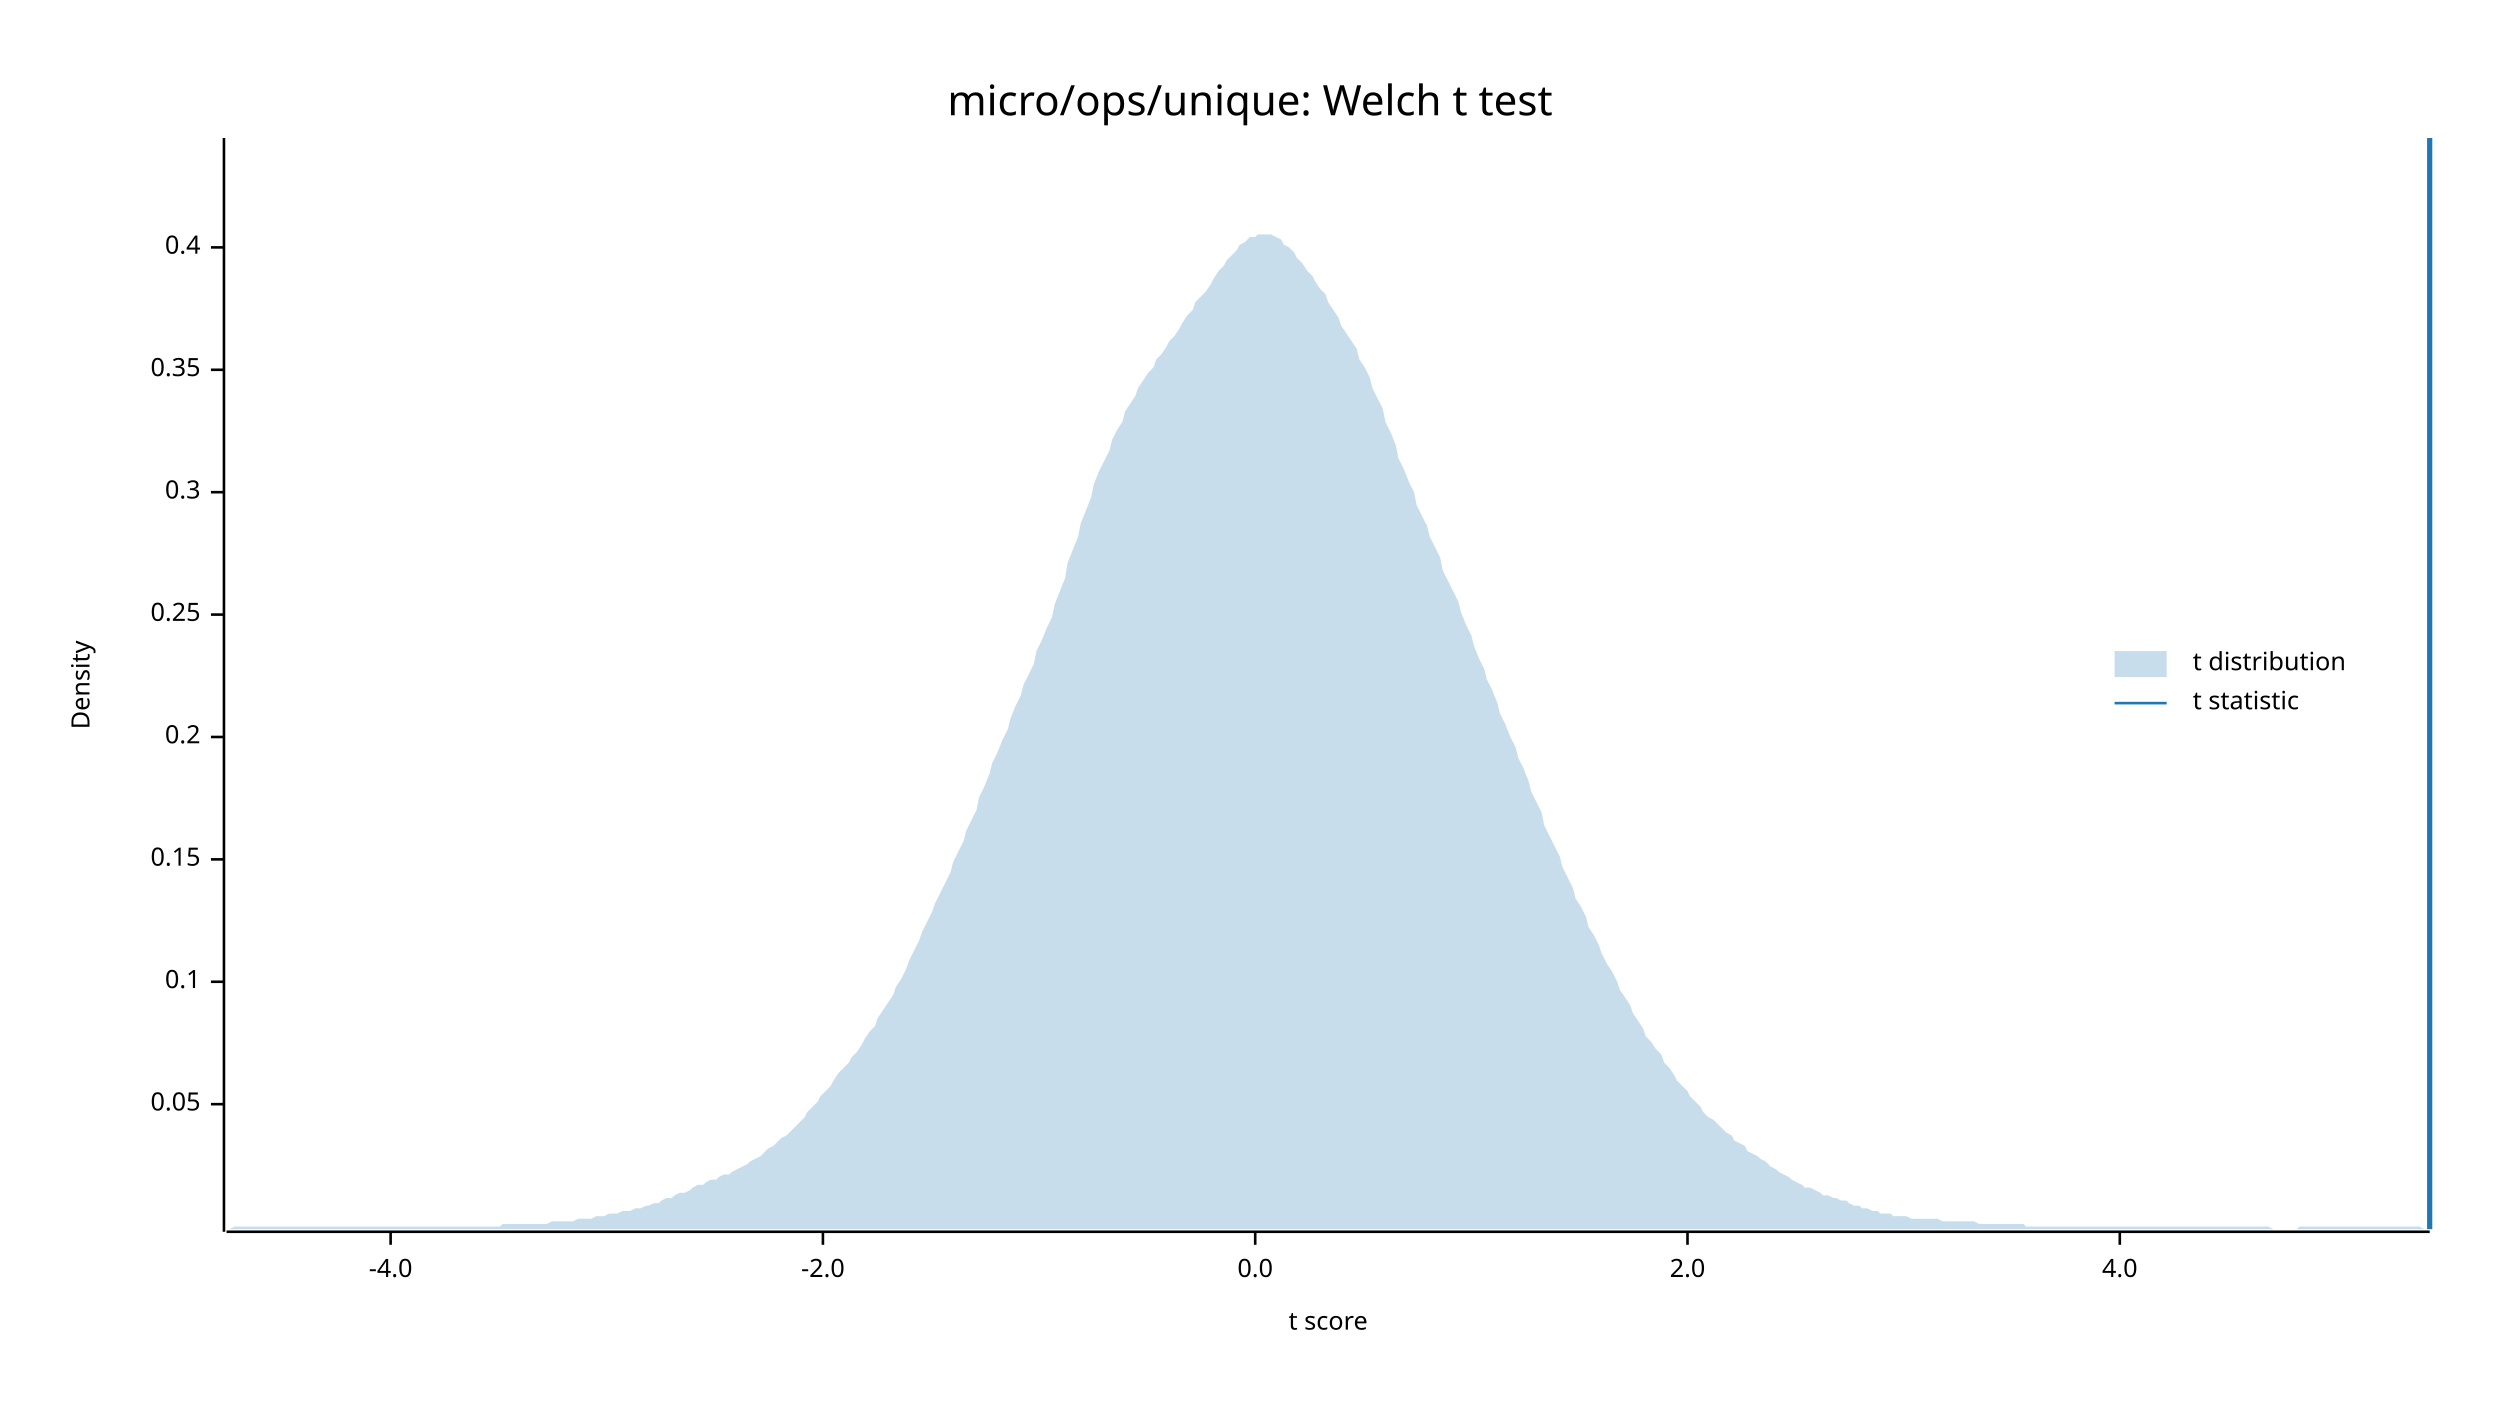
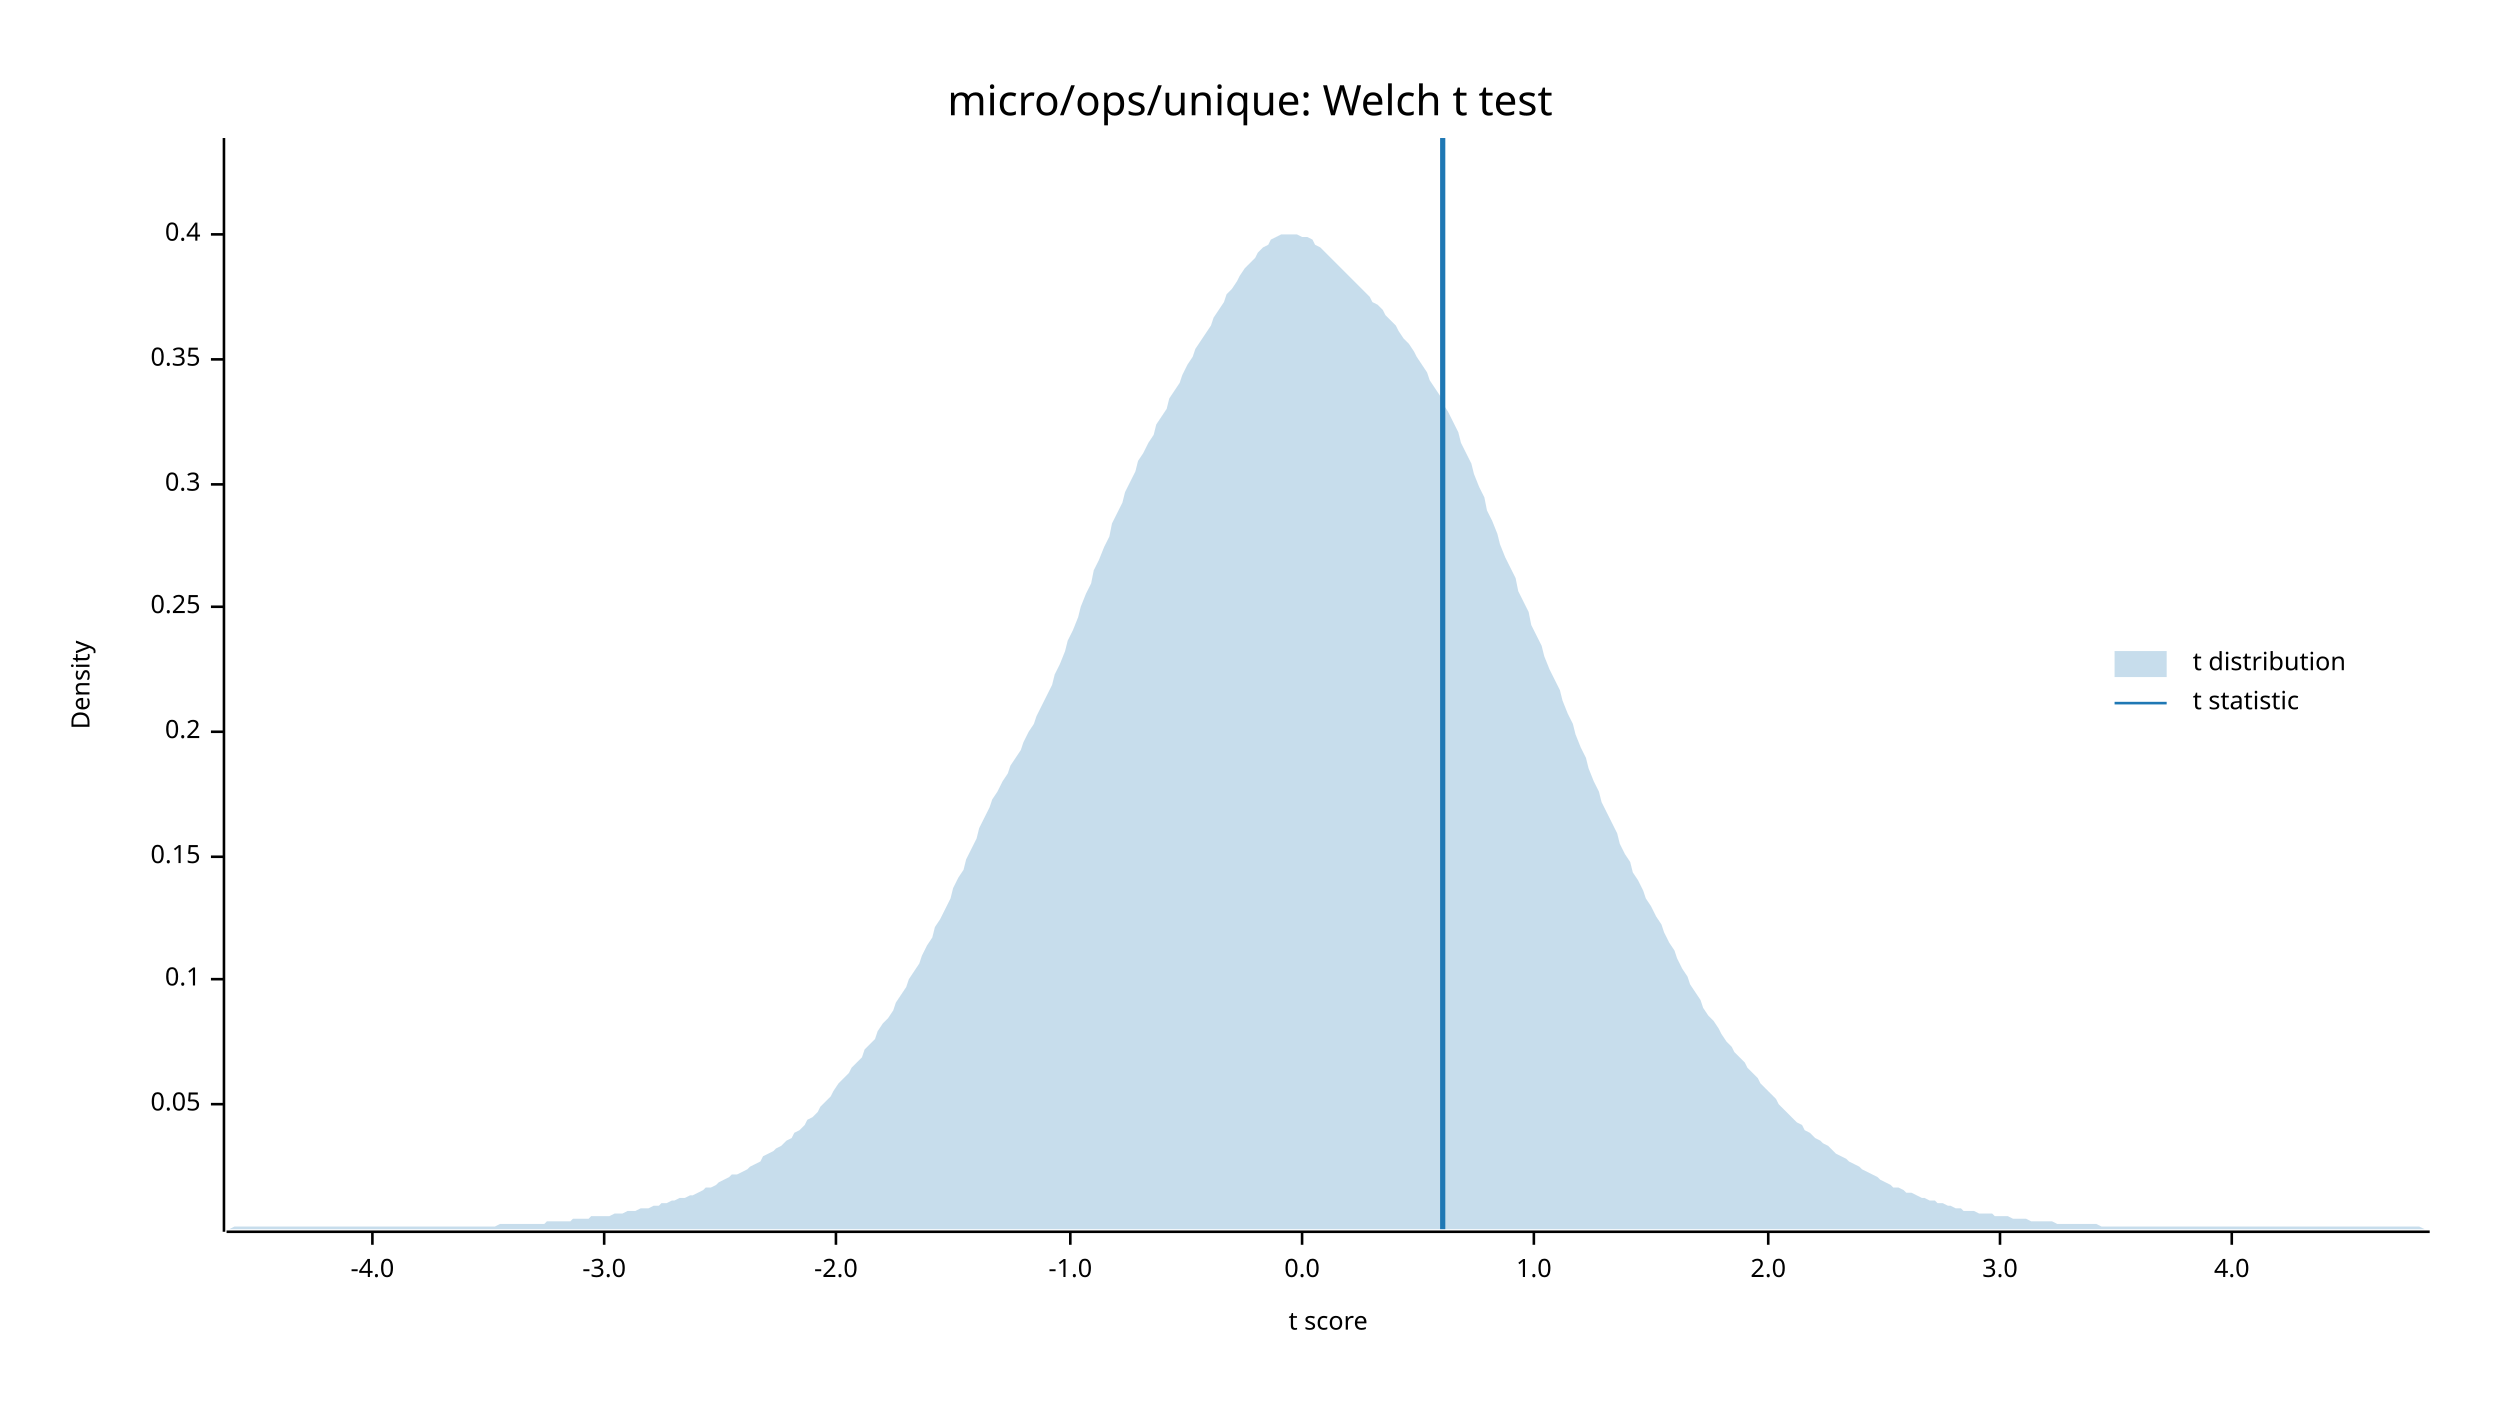
<svg xmlns="http://www.w3.org/2000/svg" width="960" height="540" viewBox="0 0 960 540">
  <text x="480" y="32" dy="0.76em" text-anchor="middle" font-family="sans-serif" font-size="16.129" opacity="1" fill="#000000">
micro/ops/unique: Welch t test
</text>
  <text x="27" y="263" dy="0.76em" text-anchor="middle" font-family="sans-serif" font-size="9.677" opacity="1" fill="#000000" transform="rotate(270, 27, 263)">
Density
</text>
  <text x="510" y="513" dy="-0.5ex" text-anchor="middle" font-family="sans-serif" font-size="9.677" opacity="1" fill="#000000">
t score
</text>
  <polyline fill="none" opacity="1" stroke="#000000" stroke-width="1" points="86,53 86,473 " />
  <text x="77" y="424" dy="0.5ex" text-anchor="end" font-family="sans-serif" font-size="9.677" opacity="1" fill="#000000">
0.05
</text>
  <polyline fill="none" opacity="1" stroke="#000000" stroke-width="1" points="81,424 86,424 " />
-   <text x="77" y="377" dy="0.5ex" text-anchor="end" font-family="sans-serif" font-size="9.677" opacity="1" fill="#000000">
+   <text x="77" y="376" dy="0.5ex" text-anchor="end" font-family="sans-serif" font-size="9.677" opacity="1" fill="#000000">
0.1
</text>
-   <polyline fill="none" opacity="1" stroke="#000000" stroke-width="1" points="81,377 86,377 " />
-   <text x="77" y="330" dy="0.5ex" text-anchor="end" font-family="sans-serif" font-size="9.677" opacity="1" fill="#000000">
+   <polyline fill="none" opacity="1" stroke="#000000" stroke-width="1" points="81,376 86,376 " />
+   <text x="77" y="329" dy="0.5ex" text-anchor="end" font-family="sans-serif" font-size="9.677" opacity="1" fill="#000000">
0.15
</text>
-   <polyline fill="none" opacity="1" stroke="#000000" stroke-width="1" points="81,330 86,330 " />
-   <text x="77" y="283" dy="0.5ex" text-anchor="end" font-family="sans-serif" font-size="9.677" opacity="1" fill="#000000">
+   <polyline fill="none" opacity="1" stroke="#000000" stroke-width="1" points="81,329 86,329 " />
+   <text x="77" y="281" dy="0.5ex" text-anchor="end" font-family="sans-serif" font-size="9.677" opacity="1" fill="#000000">
0.2
</text>
-   <polyline fill="none" opacity="1" stroke="#000000" stroke-width="1" points="81,283 86,283 " />
-   <text x="77" y="236" dy="0.5ex" text-anchor="end" font-family="sans-serif" font-size="9.677" opacity="1" fill="#000000">
+   <polyline fill="none" opacity="1" stroke="#000000" stroke-width="1" points="81,281 86,281 " />
+   <text x="77" y="233" dy="0.5ex" text-anchor="end" font-family="sans-serif" font-size="9.677" opacity="1" fill="#000000">
0.25
</text>
-   <polyline fill="none" opacity="1" stroke="#000000" stroke-width="1" points="81,236 86,236 " />
-   <text x="77" y="189" dy="0.5ex" text-anchor="end" font-family="sans-serif" font-size="9.677" opacity="1" fill="#000000">
+   <polyline fill="none" opacity="1" stroke="#000000" stroke-width="1" points="81,233 86,233 " />
+   <text x="77" y="186" dy="0.5ex" text-anchor="end" font-family="sans-serif" font-size="9.677" opacity="1" fill="#000000">
0.3
</text>
-   <polyline fill="none" opacity="1" stroke="#000000" stroke-width="1" points="81,189 86,189 " />
-   <text x="77" y="142" dy="0.5ex" text-anchor="end" font-family="sans-serif" font-size="9.677" opacity="1" fill="#000000">
+   <polyline fill="none" opacity="1" stroke="#000000" stroke-width="1" points="81,186 86,186 " />
+   <text x="77" y="138" dy="0.5ex" text-anchor="end" font-family="sans-serif" font-size="9.677" opacity="1" fill="#000000">
0.35
</text>
-   <polyline fill="none" opacity="1" stroke="#000000" stroke-width="1" points="81,142 86,142 " />
-   <text x="77" y="95" dy="0.5ex" text-anchor="end" font-family="sans-serif" font-size="9.677" opacity="1" fill="#000000">
+   <polyline fill="none" opacity="1" stroke="#000000" stroke-width="1" points="81,138 86,138 " />
+   <text x="77" y="90" dy="0.5ex" text-anchor="end" font-family="sans-serif" font-size="9.677" opacity="1" fill="#000000">
0.4
</text>
-   <polyline fill="none" opacity="1" stroke="#000000" stroke-width="1" points="81,95 86,95 " />
+   <polyline fill="none" opacity="1" stroke="#000000" stroke-width="1" points="81,90 86,90 " />
  <polyline fill="none" opacity="1" stroke="#000000" stroke-width="1" points="87,473 933,473 " />
-   <text x="150" y="483" dy="0.76em" text-anchor="middle" font-family="sans-serif" font-size="9.677" opacity="1" fill="#000000">
+   <text x="143" y="483" dy="0.76em" text-anchor="middle" font-family="sans-serif" font-size="9.677" opacity="1" fill="#000000">
-4.0
</text>
-   <polyline fill="none" opacity="1" stroke="#000000" stroke-width="1" points="150,473 150,478 " />
-   <text x="316" y="483" dy="0.76em" text-anchor="middle" font-family="sans-serif" font-size="9.677" opacity="1" fill="#000000">
+   <polyline fill="none" opacity="1" stroke="#000000" stroke-width="1" points="143,473 143,478 " />
+   <text x="232" y="483" dy="0.76em" text-anchor="middle" font-family="sans-serif" font-size="9.677" opacity="1" fill="#000000">
+ -3.0
+ </text>
+   <polyline fill="none" opacity="1" stroke="#000000" stroke-width="1" points="232,473 232,478 " />
+   <text x="321" y="483" dy="0.76em" text-anchor="middle" font-family="sans-serif" font-size="9.677" opacity="1" fill="#000000">
-2.0
</text>
-   <polyline fill="none" opacity="1" stroke="#000000" stroke-width="1" points="316,473 316,478 " />
-   <text x="482" y="483" dy="0.76em" text-anchor="middle" font-family="sans-serif" font-size="9.677" opacity="1" fill="#000000">
+   <polyline fill="none" opacity="1" stroke="#000000" stroke-width="1" points="321,473 321,478 " />
+   <text x="411" y="483" dy="0.76em" text-anchor="middle" font-family="sans-serif" font-size="9.677" opacity="1" fill="#000000">
+ -1.0
+ </text>
+   <polyline fill="none" opacity="1" stroke="#000000" stroke-width="1" points="411,473 411,478 " />
+   <text x="500" y="483" dy="0.76em" text-anchor="middle" font-family="sans-serif" font-size="9.677" opacity="1" fill="#000000">
0.0
</text>
-   <polyline fill="none" opacity="1" stroke="#000000" stroke-width="1" points="482,473 482,478 " />
-   <text x="648" y="483" dy="0.76em" text-anchor="middle" font-family="sans-serif" font-size="9.677" opacity="1" fill="#000000">
+   <polyline fill="none" opacity="1" stroke="#000000" stroke-width="1" points="500,473 500,478 " />
+   <text x="589" y="483" dy="0.76em" text-anchor="middle" font-family="sans-serif" font-size="9.677" opacity="1" fill="#000000">
+ 1.0
+ </text>
+   <polyline fill="none" opacity="1" stroke="#000000" stroke-width="1" points="589,473 589,478 " />
+   <text x="679" y="483" dy="0.76em" text-anchor="middle" font-family="sans-serif" font-size="9.677" opacity="1" fill="#000000">
2.0
</text>
-   <polyline fill="none" opacity="1" stroke="#000000" stroke-width="1" points="648,473 648,478 " />
-   <text x="814" y="483" dy="0.76em" text-anchor="middle" font-family="sans-serif" font-size="9.677" opacity="1" fill="#000000">
+   <polyline fill="none" opacity="1" stroke="#000000" stroke-width="1" points="679,473 679,478 " />
+   <text x="768" y="483" dy="0.76em" text-anchor="middle" font-family="sans-serif" font-size="9.677" opacity="1" fill="#000000">
+ 3.0
+ </text>
+   <polyline fill="none" opacity="1" stroke="#000000" stroke-width="1" points="768,473 768,478 " />
+   <text x="857" y="483" dy="0.76em" text-anchor="middle" font-family="sans-serif" font-size="9.677" opacity="1" fill="#000000">
4.0
</text>
-   <polyline fill="none" opacity="1" stroke="#000000" stroke-width="1" points="814,473 814,478 " />
-   <polygon opacity="0.25" fill="#1F78B4" points="87,472 88,472 90,471 92,471 93,471 95,471 97,471 98,471 100,471 102,471 103,471 105,471 107,471 109,471 110,471 112,471 114,471 115,471 117,471 119,471 120,471 122,471 124,471 125,471 127,471 129,471 131,471 132,471 134,471 136,471 137,471 139,471 141,471 142,471 144,471 146,471 148,471 149,471 151,471 153,471 154,471 156,471 158,471 159,471 161,471 163,471 164,471 166,471 168,471 170,471 171,471 173,471 175,471 176,471 178,471 180,471 181,471 183,471 185,471 187,471 188,471 190,471 192,471 193,470 195,470 197,470 198,470 200,470 202,470 203,470 205,470 207,470 209,470 210,470 212,469 214,469 215,469 217,469 219,469 220,469 222,468 224,468 226,468 227,468 229,467 231,467 232,467 234,466 236,466 237,466 239,465 241,465 242,465 244,464 246,464 248,463 249,463 251,462 253,462 254,461 256,460 258,460 259,459 261,458 263,458 265,457 266,456 268,455 270,455 271,454 273,453 275,453 276,452 278,451 280,451 281,450 283,449 285,448 287,447 288,446 290,445 292,444 293,443 295,441 297,440 298,439 300,437 302,436 304,434 305,433 307,431 309,429 310,427 312,425 314,423 315,421 317,419 319,417 320,415 322,412 324,410 326,408 327,406 329,404 331,401 332,399 334,396 336,394 337,391 339,388 341,385 343,382 344,379 346,376 348,372 349,369 351,365 353,361 354,358 356,354 358,350 359,347 361,343 363,339 365,335 366,331 368,327 370,323 371,319 373,315 375,311 376,306 378,302 380,297 381,293 383,289 385,284 387,280 388,276 390,271 392,267 393,263 395,259 397,255 398,250 400,246 402,241 404,237 405,232 407,227 409,222 410,216 412,211 414,206 415,201 417,196 419,191 420,186 422,181 424,177 426,173 427,169 429,165 431,162 432,158 434,155 436,152 437,149 439,146 441,143 443,141 444,138 446,136 448,133 449,131 451,129 453,126 454,124 456,121 458,119 459,116 461,114 463,112 465,109 466,107 468,104 470,102 471,100 473,98 475,96 476,94 478,93 480,91 482,91 483,90 485,90 487,90 488,90 490,91 492,92 493,94 495,95 497,97 498,99 500,101 502,104 504,106 505,108 507,111 509,113 510,116 512,119 514,122 515,125 517,128 519,131 521,134 522,138 524,141 526,145 527,149 529,153 531,157 532,162 534,166 536,171 537,176 539,180 541,185 543,189 544,194 546,198 548,202 549,206 551,210 553,214 554,219 556,223 558,227 560,231 561,235 563,240 565,244 566,248 568,253 570,257 571,261 573,265 575,270 576,274 578,278 580,283 582,287 583,291 585,295 587,300 588,304 590,308 592,312 593,317 595,321 597,325 599,329 600,333 602,337 604,341 605,345 607,348 609,352 610,356 612,359 614,363 615,366 617,370 619,373 621,377 622,380 624,383 626,386 627,389 629,392 631,395 632,398 634,400 636,403 638,405 639,408 641,410 643,413 644,415 646,417 648,419 649,421 651,423 653,425 654,427 656,429 658,430 660,432 661,433 663,435 665,436 666,438 668,439 670,440 671,442 673,443 675,444 676,445 678,446 680,448 682,449 683,450 685,451 687,452 688,453 690,454 692,455 693,456 695,456 697,457 699,458 700,459 702,459 704,460 705,460 707,461 709,461 710,462 712,463 714,463 715,464 717,464 719,465 721,465 722,466 724,466 726,466 727,467 729,467 731,467 732,467 734,468 736,468 738,468 739,468 741,468 743,468 744,468 746,469 748,469 749,469 751,469 753,469 754,469 756,469 758,469 760,470 761,470 763,470 765,470 766,470 768,470 770,470 771,470 773,470 775,470 777,470 778,471 780,471 782,471 783,471 785,471 787,471 788,471 790,471 792,471 793,471 795,471 797,471 799,471 800,471 802,471 804,471 805,471 807,471 809,471 810,471 812,471 814,471 816,471 817,471 819,471 821,471 822,471 824,471 826,471 827,471 829,471 831,471 832,471 834,471 836,471 838,471 839,471 841,471 843,471 844,471 846,471 848,471 849,471 851,471 853,471 855,471 856,471 858,471 860,471 861,471 863,471 865,471 866,471 868,471 870,471 871,471 873,472 875,472 877,472 878,472 880,472 882,472 883,471 885,471 887,471 888,471 890,471 892,471 894,471 895,471 897,471 899,471 900,471 902,471 904,471 905,471 907,471 909,471 910,471 912,471 914,471 916,471 917,471 919,471 921,471 922,471 924,471 926,471 927,471 929,471 931,472 933,472 933,472 87,472 " />
-   <polyline fill="none" opacity="1" stroke="#1F78B4" stroke-width="2" points="933,472 933,53 " />
+   <polyline fill="none" opacity="1" stroke="#000000" stroke-width="1" points="857,473 857,478 " />
+   <polygon opacity="0.25" fill="#1F78B4" points="87,472 88,472 90,471 92,471 93,471 95,471 97,471 98,471 100,471 102,471 103,471 105,471 107,471 109,471 110,471 112,471 114,471 115,471 117,471 119,471 120,471 122,471 124,471 125,471 127,471 129,471 131,471 132,471 134,471 136,471 137,471 139,471 141,471 142,471 144,471 146,471 148,471 149,471 151,471 153,471 154,471 156,471 158,471 159,471 161,471 163,471 164,471 166,471 168,471 170,471 171,471 173,471 175,471 176,471 178,471 180,471 181,471 183,471 185,471 187,471 188,471 190,471 192,470 193,470 195,470 197,470 198,470 200,470 202,470 203,470 205,470 207,470 209,470 210,469 212,469 214,469 215,469 217,469 219,469 220,468 222,468 224,468 226,468 227,467 229,467 231,467 232,467 234,467 236,466 237,466 239,466 241,465 242,465 244,465 246,464 248,464 249,464 251,463 253,463 254,462 256,462 258,461 259,461 261,460 263,460 265,459 266,459 268,458 270,457 271,456 273,456 275,455 276,454 278,453 280,452 281,451 283,451 285,450 287,449 288,448 290,447 292,446 293,444 295,443 297,442 298,441 300,440 302,438 304,437 305,435 307,434 309,432 310,430 312,429 314,427 315,425 317,423 319,421 320,419 322,416 324,414 326,412 327,410 329,408 331,406 332,403 334,401 336,399 337,396 339,393 341,391 343,388 344,385 346,382 348,379 349,376 351,373 353,370 354,367 356,363 358,360 359,356 361,353 363,349 365,345 366,341 368,337 370,334 371,330 373,326 375,322 376,318 378,314 380,310 381,307 383,304 385,300 387,297 388,294 390,291 392,288 393,285 395,281 397,278 398,275 400,271 402,267 404,263 405,259 407,255 409,250 410,246 412,242 414,237 415,233 417,228 419,224 420,219 422,215 424,210 426,206 427,201 429,197 431,193 432,189 434,185 436,181 437,177 439,174 441,170 443,167 444,163 446,160 448,157 449,153 451,150 453,147 454,144 456,140 458,137 459,134 461,131 463,128 465,125 466,122 468,119 470,116 471,113 473,111 475,108 476,106 478,103 480,101 482,99 483,97 485,95 487,94 488,92 490,91 492,90 493,90 495,90 497,90 498,90 500,91 502,91 504,92 505,94 507,95 509,97 510,98 512,100 514,102 515,103 517,105 519,107 521,109 522,110 524,112 526,114 527,116 529,117 531,119 532,121 534,123 536,125 537,127 539,130 541,132 543,135 544,137 546,140 548,143 549,146 551,149 553,152 554,155 556,158 558,162 560,166 561,170 563,174 565,178 566,182 568,187 570,191 571,196 573,200 575,205 576,209 578,214 580,218 582,222 583,227 585,231 587,235 588,240 590,244 592,248 593,252 595,257 597,261 599,265 600,269 602,274 604,278 605,282 607,287 609,291 610,295 612,300 614,304 615,308 617,312 619,316 621,320 622,324 624,328 626,331 627,335 629,338 631,342 632,345 634,348 636,352 638,355 639,358 641,362 643,365 644,368 646,372 648,375 649,378 651,381 653,384 654,387 656,390 658,392 660,395 661,397 663,400 665,402 666,404 668,406 670,408 671,410 673,412 675,414 676,416 678,418 680,420 682,422 683,424 685,426 687,428 688,429 690,431 692,432 693,434 695,435 697,437 699,438 700,439 702,440 704,442 705,443 707,444 709,445 710,446 712,447 714,448 715,449 717,450 719,451 721,452 722,453 724,454 726,455 727,456 729,456 731,457 732,458 734,458 736,459 738,460 739,460 741,461 743,461 744,462 746,462 748,463 749,463 751,464 753,464 754,465 756,465 758,465 760,466 761,466 763,466 765,466 766,467 768,467 770,467 771,467 773,468 775,468 777,468 778,468 780,469 782,469 783,469 785,469 787,469 788,469 790,470 792,470 793,470 795,470 797,470 799,470 800,470 802,470 804,470 805,470 807,471 809,471 810,471 812,471 814,471 816,471 817,471 819,471 821,471 822,471 824,471 826,471 827,471 829,471 831,471 832,471 834,471 836,471 838,471 839,471 841,471 843,471 844,471 846,471 848,471 849,471 851,471 853,471 855,471 856,471 858,471 860,471 861,471 863,471 865,471 866,471 868,471 870,471 871,471 873,471 875,471 877,471 878,471 880,471 882,471 883,471 885,471 887,471 888,471 890,471 892,471 894,471 895,471 897,471 899,471 900,471 902,471 904,471 905,471 907,471 909,471 910,471 912,471 914,471 916,471 917,471 919,471 921,471 922,471 924,471 926,471 927,471 929,471 931,472 933,472 933,472 87,472 " />
+   <polyline fill="none" opacity="1" stroke="#1F78B4" stroke-width="2" points="554,472 554,53 " />
  <text x="842" y="250" dy="0.76em" text-anchor="start" font-family="sans-serif" font-size="9.677" opacity="1" fill="#000000">
t distribution
</text>
  <text x="842" y="265" dy="0.76em" text-anchor="start" font-family="sans-serif" font-size="9.677" opacity="1" fill="#000000">
t statistic
</text>
  <rect x="812" y="250" width="20" height="10" opacity="0.25" fill="#1F78B4" stroke="none" />
  <polyline fill="none" opacity="1" stroke="#1F78B4" stroke-width="1" points="812,270 832,270 " />
</svg>
